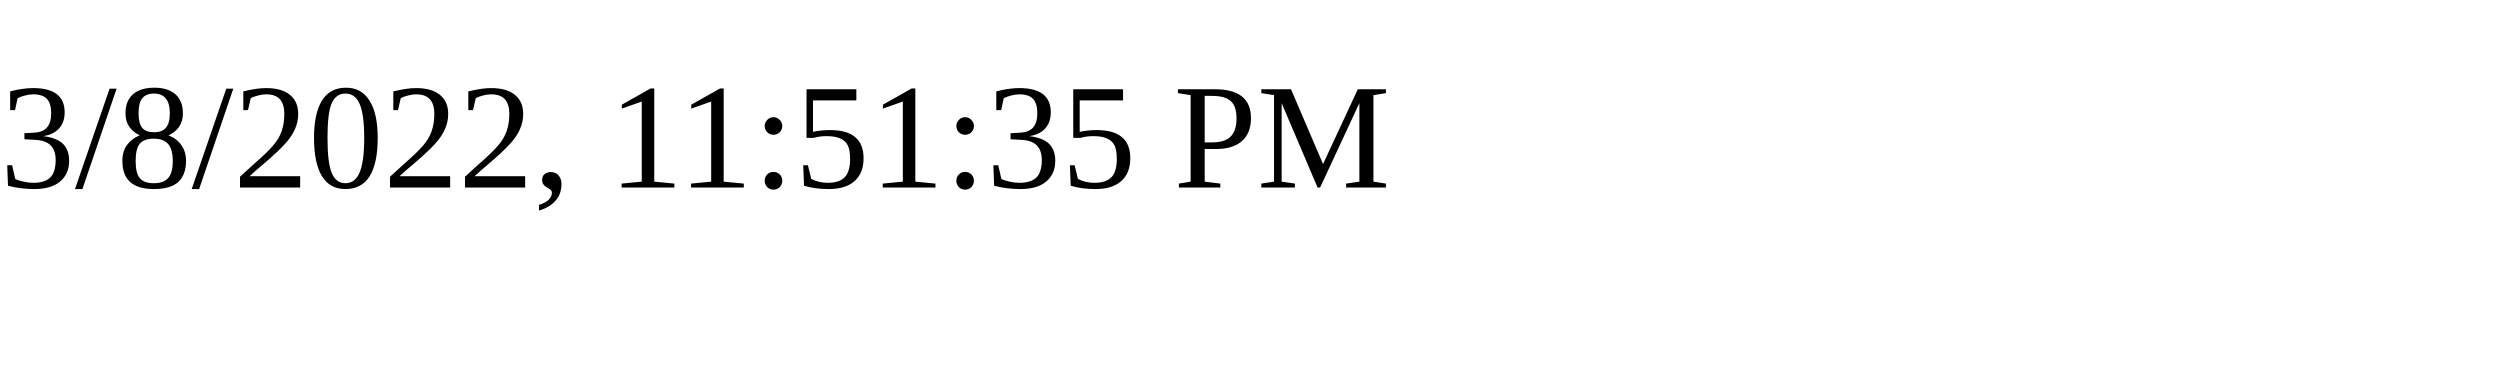
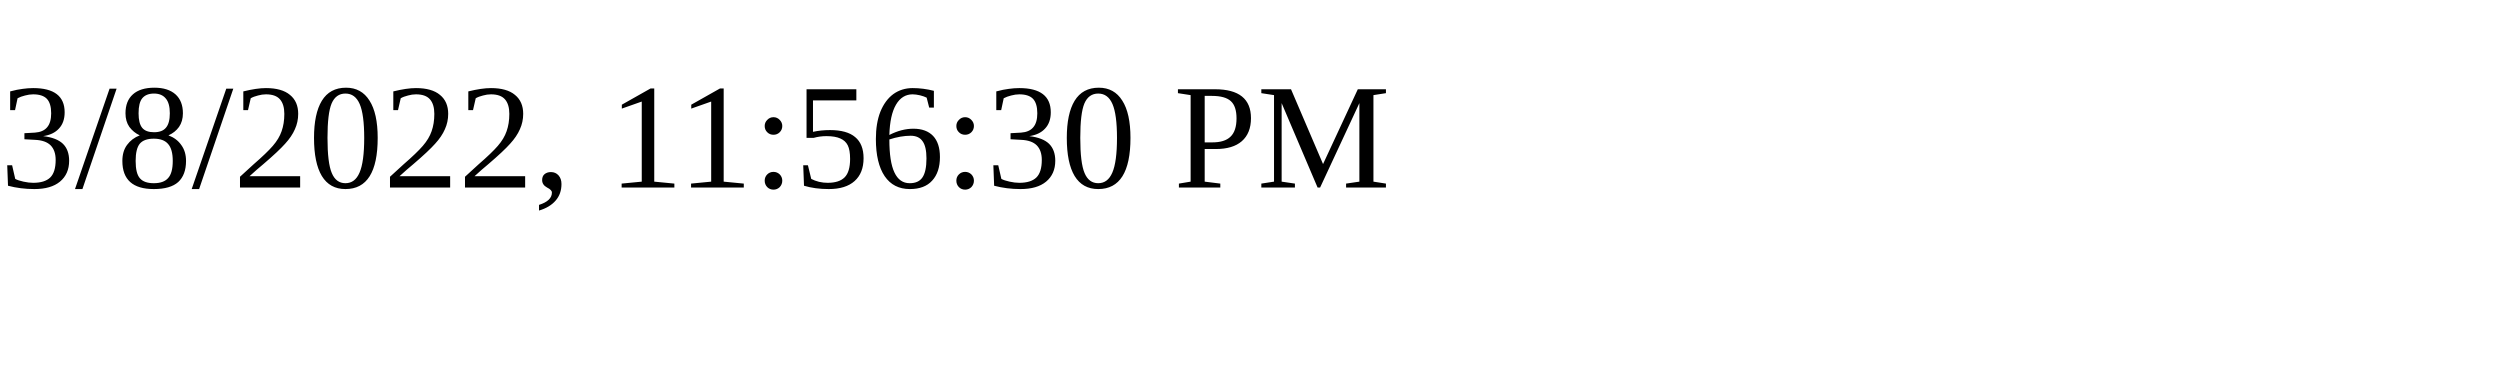
<svg xmlns="http://www.w3.org/2000/svg" height="30" width="200">
-   <text x="0" y="15">3/8/2022, 11:51:35 PM</text>
+   <text x="0" y="15">3/8/2022, 11:56:30 PM</text>
</svg>
